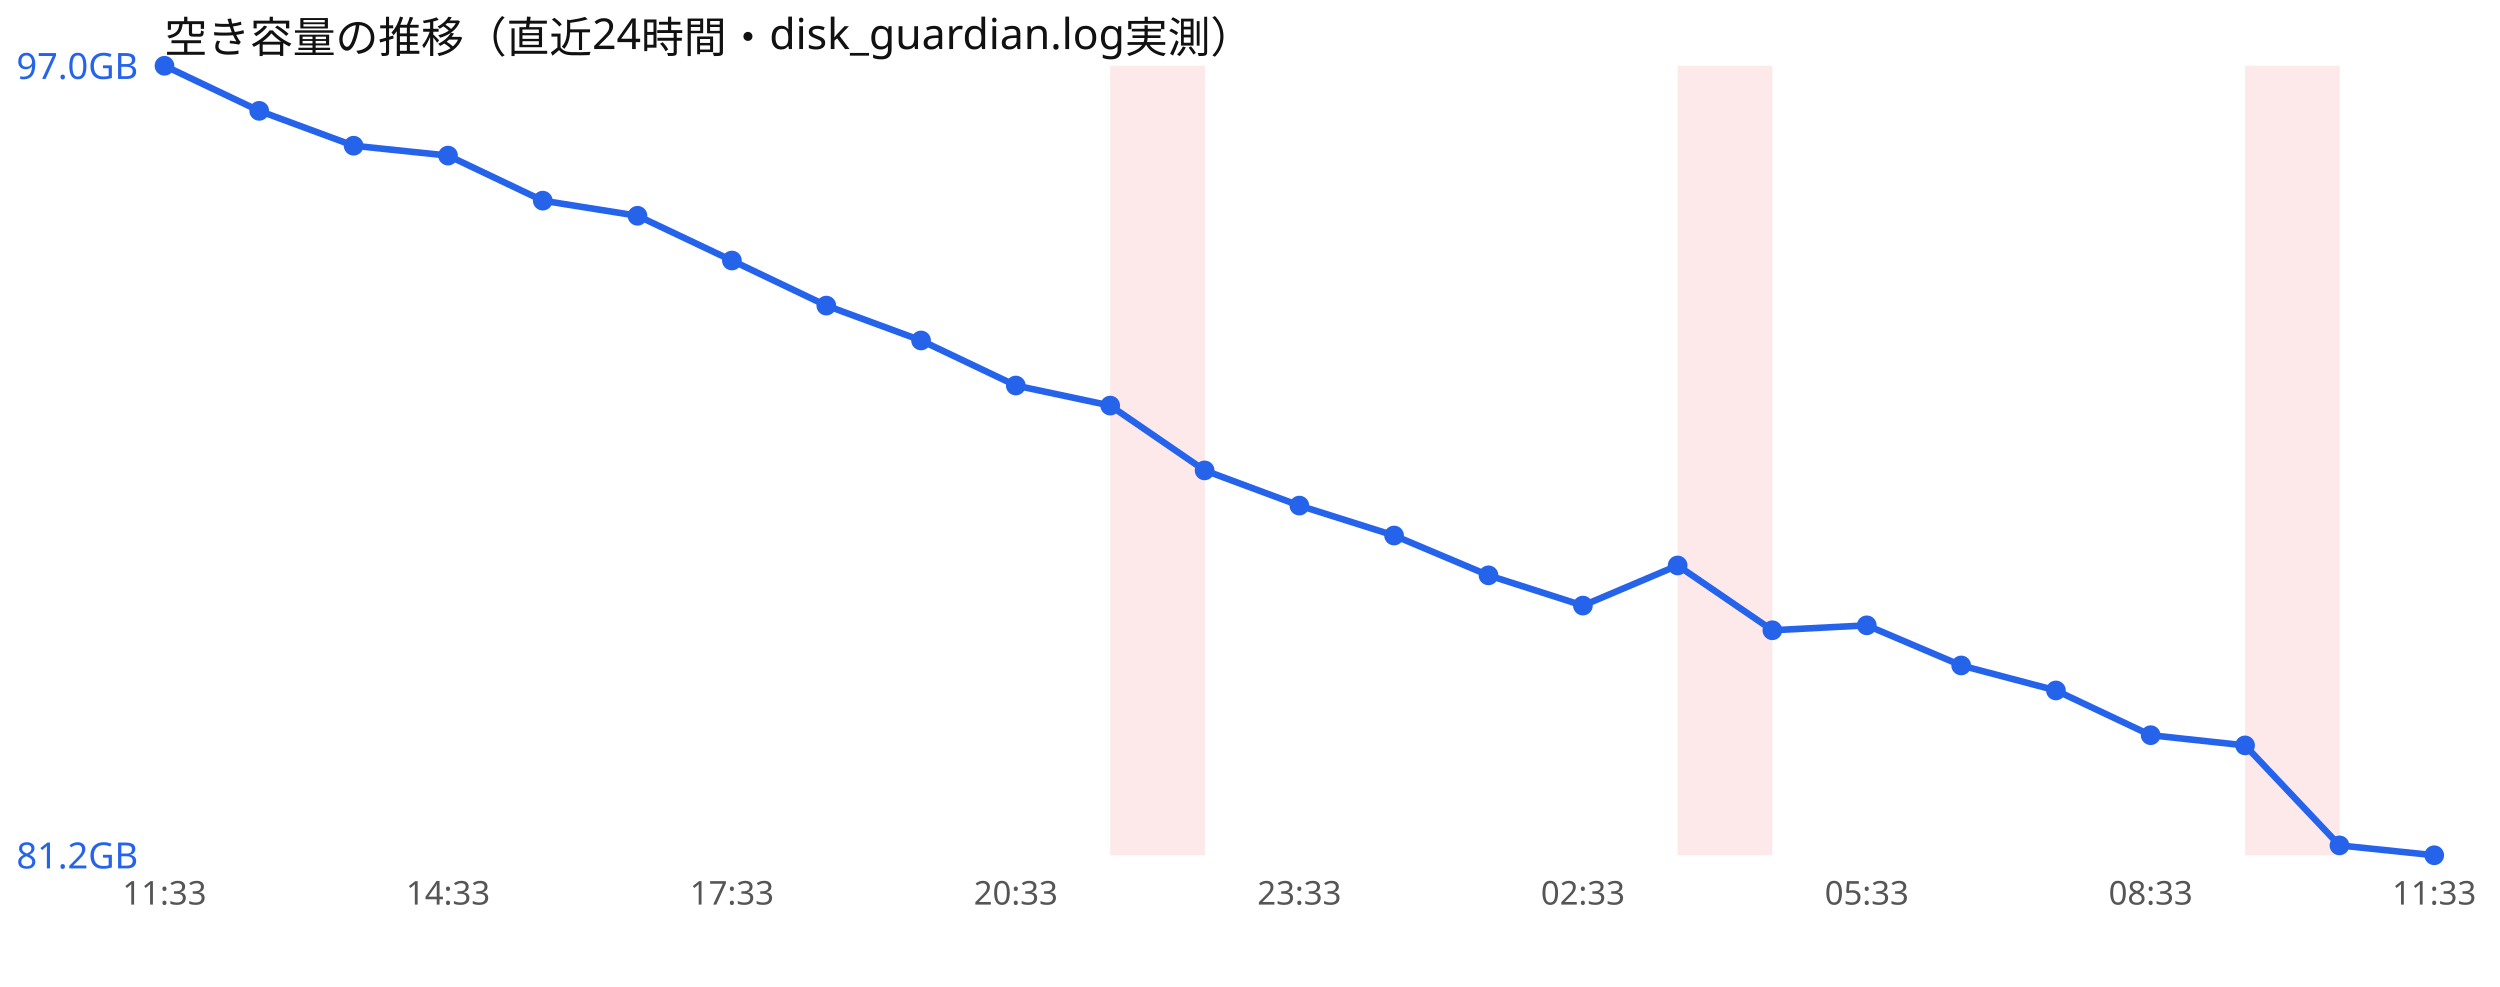
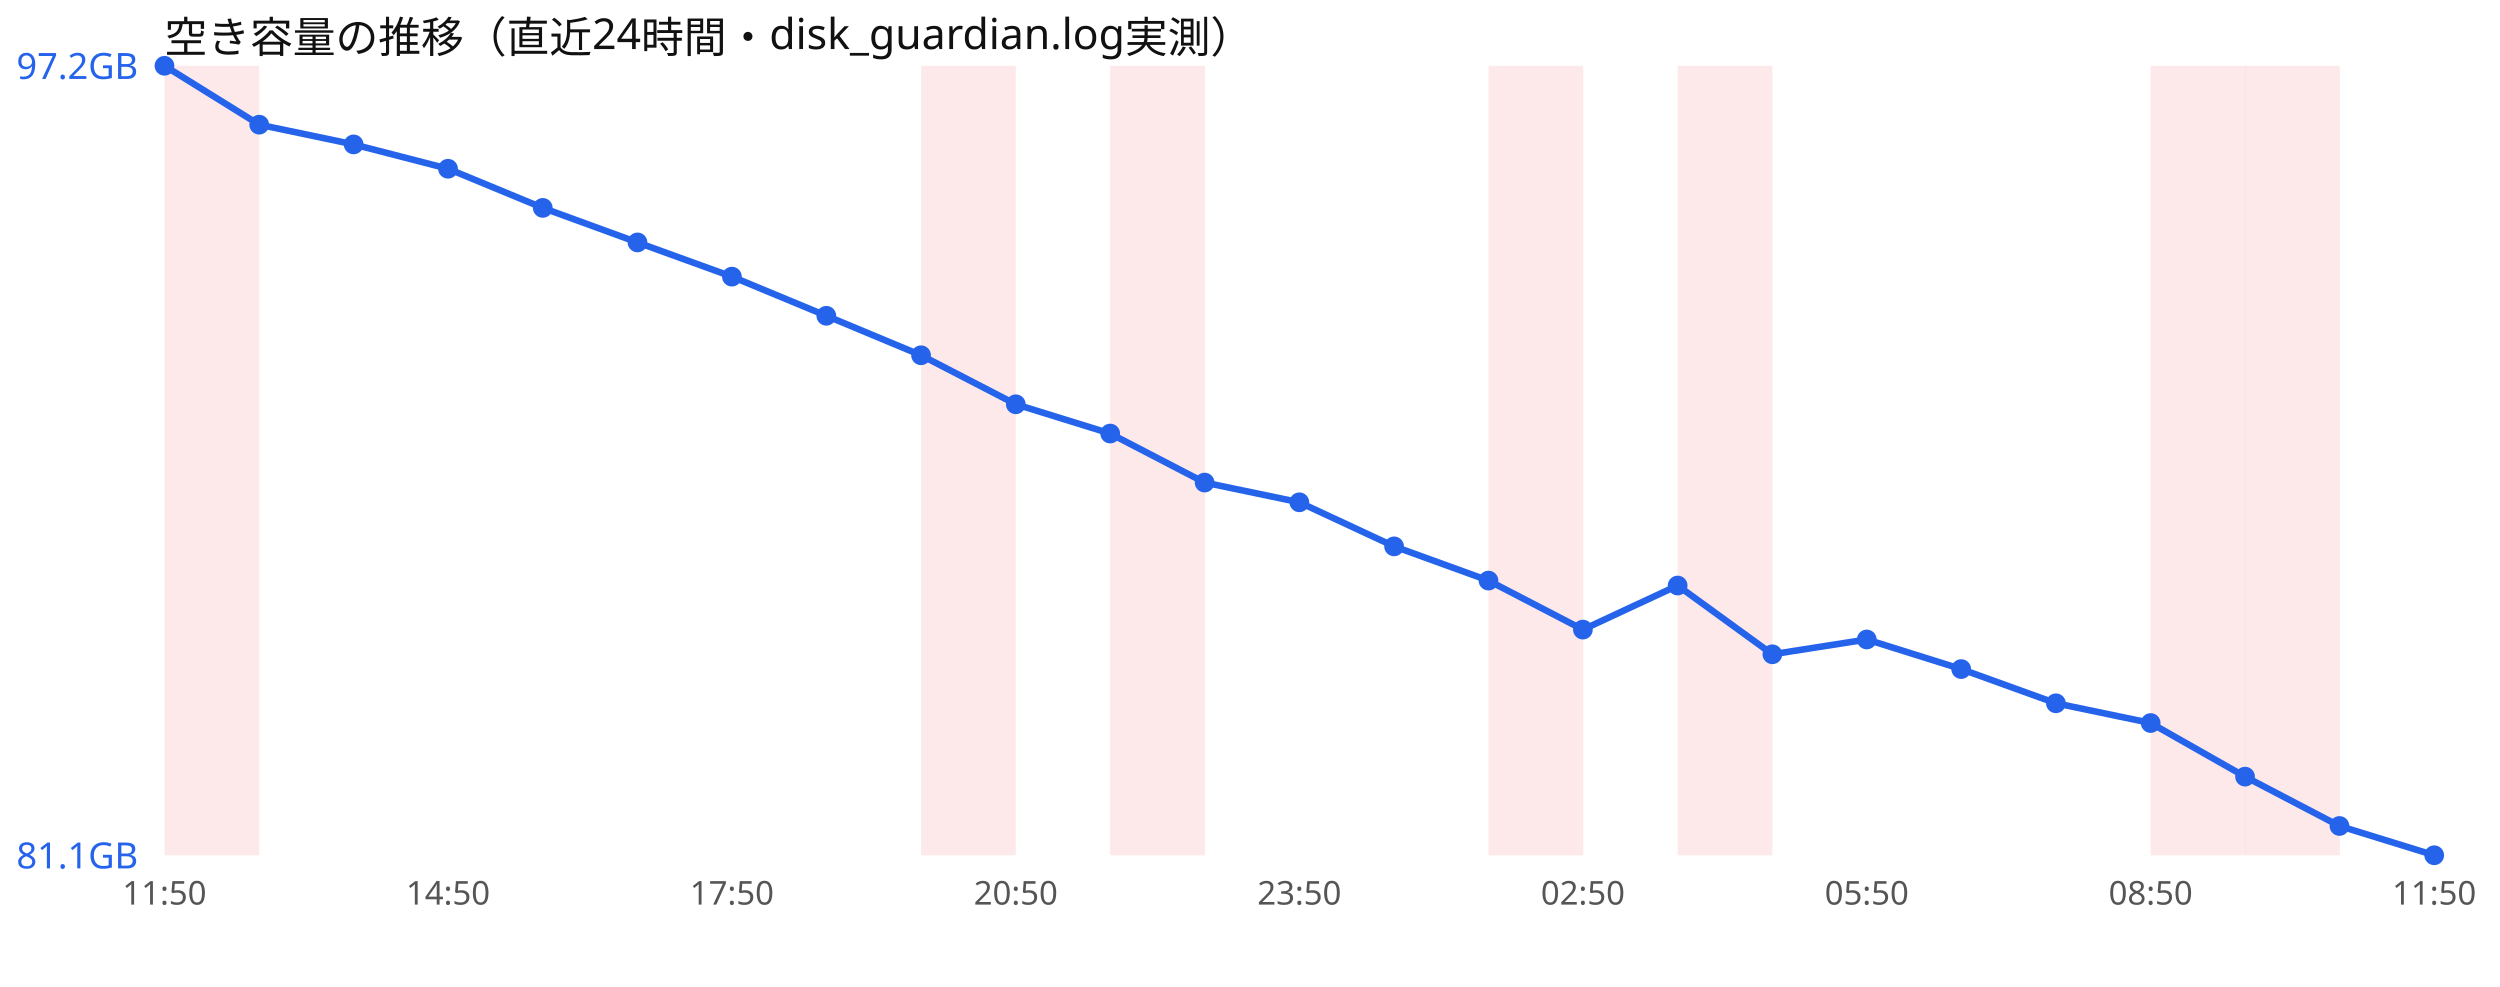
<svg xmlns="http://www.w3.org/2000/svg" width="760" height="300" viewBox="0 0 760 300" font-family="sans-serif">
  <rect width="760" height="300" fill="#ffffff" />
  <text x="50" y="16" font-size="13" fill="#111">空き容量の推移（直近24時間・disk_guardian.log実測）</text>
+   <rect x="50.0" y="20" width="28.8" height="240" fill="#ef4444" opacity="0.12" />
+   <rect x="280.0" y="20" width="28.8" height="240" fill="#ef4444" opacity="0.12" />
  <rect x="337.5" y="20" width="28.8" height="240" fill="#ef4444" opacity="0.12" />
+   <rect x="452.5" y="20" width="28.8" height="240" fill="#ef4444" opacity="0.12" />
  <rect x="510.0" y="20" width="28.8" height="240" fill="#ef4444" opacity="0.12" />
+   <rect x="653.8" y="20" width="28.8" height="240" fill="#ef4444" opacity="0.12" />
  <rect x="682.5" y="20" width="28.8" height="240" fill="#ef4444" opacity="0.12" />
-   <polyline points="50.0,20.0 78.8,33.7 107.5,44.3 136.2,47.3 165.0,61.0 193.8,65.6 222.5,79.2 251.2,92.9 280.0,103.5 308.8,117.2 337.5,123.3 366.2,143.0 395.0,153.7 423.8,162.8 452.5,174.9 481.2,184.1 510.0,171.9 538.8,191.6 567.5,190.1 596.2,202.3 625.0,209.9 653.8,223.5 682.5,226.6 711.2,257.0 740.0,260.0" fill="none" stroke="#2563eb" stroke-width="2" />
+   <polyline points="50.0,20.0 78.8,37.9 107.5,43.9 136.2,51.3 165.0,63.2 193.8,73.7 222.5,84.1 251.2,96.0 280.0,108.0 308.8,122.9 337.5,131.8 366.2,146.7 395.0,152.7 423.8,166.1 452.5,176.5 481.2,191.4 510.0,178.0 538.8,198.9 567.5,194.4 596.2,203.4 625.0,213.8 653.8,219.8 682.5,236.1 711.2,251.1 740.0,260.0" fill="none" stroke="#2563eb" stroke-width="2" />
  <circle cx="50.0" cy="20.0" r="3" fill="#2563eb" />
-   <circle cx="78.8" cy="33.7" r="3" fill="#2563eb" />
-   <circle cx="107.5" cy="44.3" r="3" fill="#2563eb" />
-   <circle cx="136.2" cy="47.3" r="3" fill="#2563eb" />
-   <circle cx="165.0" cy="61.0" r="3" fill="#2563eb" />
-   <circle cx="193.8" cy="65.6" r="3" fill="#2563eb" />
-   <circle cx="222.5" cy="79.2" r="3" fill="#2563eb" />
-   <circle cx="251.2" cy="92.9" r="3" fill="#2563eb" />
-   <circle cx="280.0" cy="103.5" r="3" fill="#2563eb" />
-   <circle cx="308.8" cy="117.2" r="3" fill="#2563eb" />
-   <circle cx="337.5" cy="123.3" r="3" fill="#2563eb" />
-   <circle cx="366.2" cy="143.0" r="3" fill="#2563eb" />
-   <circle cx="395.0" cy="153.7" r="3" fill="#2563eb" />
-   <circle cx="423.8" cy="162.8" r="3" fill="#2563eb" />
-   <circle cx="452.5" cy="174.9" r="3" fill="#2563eb" />
-   <circle cx="481.2" cy="184.1" r="3" fill="#2563eb" />
-   <circle cx="510.0" cy="171.9" r="3" fill="#2563eb" />
-   <circle cx="538.8" cy="191.6" r="3" fill="#2563eb" />
-   <circle cx="567.5" cy="190.1" r="3" fill="#2563eb" />
-   <circle cx="596.2" cy="202.3" r="3" fill="#2563eb" />
-   <circle cx="625.0" cy="209.9" r="3" fill="#2563eb" />
-   <circle cx="653.8" cy="223.5" r="3" fill="#2563eb" />
-   <circle cx="682.5" cy="226.6" r="3" fill="#2563eb" />
-   <circle cx="711.2" cy="257.0" r="3" fill="#2563eb" />
+   <circle cx="78.8" cy="37.9" r="3" fill="#2563eb" />
+   <circle cx="107.5" cy="43.9" r="3" fill="#2563eb" />
+   <circle cx="136.2" cy="51.3" r="3" fill="#2563eb" />
+   <circle cx="165.0" cy="63.2" r="3" fill="#2563eb" />
+   <circle cx="193.8" cy="73.7" r="3" fill="#2563eb" />
+   <circle cx="222.5" cy="84.1" r="3" fill="#2563eb" />
+   <circle cx="251.2" cy="96.0" r="3" fill="#2563eb" />
+   <circle cx="280.0" cy="108.0" r="3" fill="#2563eb" />
+   <circle cx="308.8" cy="122.9" r="3" fill="#2563eb" />
+   <circle cx="337.5" cy="131.8" r="3" fill="#2563eb" />
+   <circle cx="366.2" cy="146.7" r="3" fill="#2563eb" />
+   <circle cx="395.0" cy="152.7" r="3" fill="#2563eb" />
+   <circle cx="423.8" cy="166.1" r="3" fill="#2563eb" />
+   <circle cx="452.5" cy="176.5" r="3" fill="#2563eb" />
+   <circle cx="481.2" cy="191.4" r="3" fill="#2563eb" />
+   <circle cx="510.0" cy="178.0" r="3" fill="#2563eb" />
+   <circle cx="538.8" cy="198.9" r="3" fill="#2563eb" />
+   <circle cx="567.5" cy="194.4" r="3" fill="#2563eb" />
+   <circle cx="596.2" cy="203.4" r="3" fill="#2563eb" />
+   <circle cx="625.0" cy="213.8" r="3" fill="#2563eb" />
+   <circle cx="653.8" cy="219.8" r="3" fill="#2563eb" />
+   <circle cx="682.5" cy="236.1" r="3" fill="#2563eb" />
+   <circle cx="711.2" cy="251.1" r="3" fill="#2563eb" />
  <circle cx="740.0" cy="260.0" r="3" fill="#2563eb" />
-   <text x="5" y="24.0" font-size="11" fill="#2563eb">97.0GB</text>
-   <text x="5" y="264.0" font-size="11" fill="#2563eb">81.2GB</text>
-   <text x="50.0" y="275" font-size="10" fill="#555" text-anchor="middle">11:33</text>
-   <text x="136.2" y="275" font-size="10" fill="#555" text-anchor="middle">14:33</text>
-   <text x="222.5" y="275" font-size="10" fill="#555" text-anchor="middle">17:33</text>
-   <text x="308.8" y="275" font-size="10" fill="#555" text-anchor="middle">20:33</text>
-   <text x="395.0" y="275" font-size="10" fill="#555" text-anchor="middle">23:33</text>
-   <text x="481.2" y="275" font-size="10" fill="#555" text-anchor="middle">02:33</text>
-   <text x="567.5" y="275" font-size="10" fill="#555" text-anchor="middle">05:33</text>
-   <text x="653.8" y="275" font-size="10" fill="#555" text-anchor="middle">08:33</text>
-   <text x="740.0" y="275" font-size="10" fill="#555" text-anchor="middle">11:33</text>
+   <text x="5" y="24.0" font-size="11" fill="#2563eb">97.2GB</text>
+   <text x="5" y="264.0" font-size="11" fill="#2563eb">81.1GB</text>
+   <text x="50.0" y="275" font-size="10" fill="#555" text-anchor="middle">11:50</text>
+   <text x="136.2" y="275" font-size="10" fill="#555" text-anchor="middle">14:50</text>
+   <text x="222.5" y="275" font-size="10" fill="#555" text-anchor="middle">17:50</text>
+   <text x="308.8" y="275" font-size="10" fill="#555" text-anchor="middle">20:50</text>
+   <text x="395.0" y="275" font-size="10" fill="#555" text-anchor="middle">23:50</text>
+   <text x="481.2" y="275" font-size="10" fill="#555" text-anchor="middle">02:50</text>
+   <text x="567.5" y="275" font-size="10" fill="#555" text-anchor="middle">05:50</text>
+   <text x="653.8" y="275" font-size="10" fill="#555" text-anchor="middle">08:50</text>
+   <text x="740.0" y="275" font-size="10" fill="#555" text-anchor="middle">11:50</text>
</svg>
